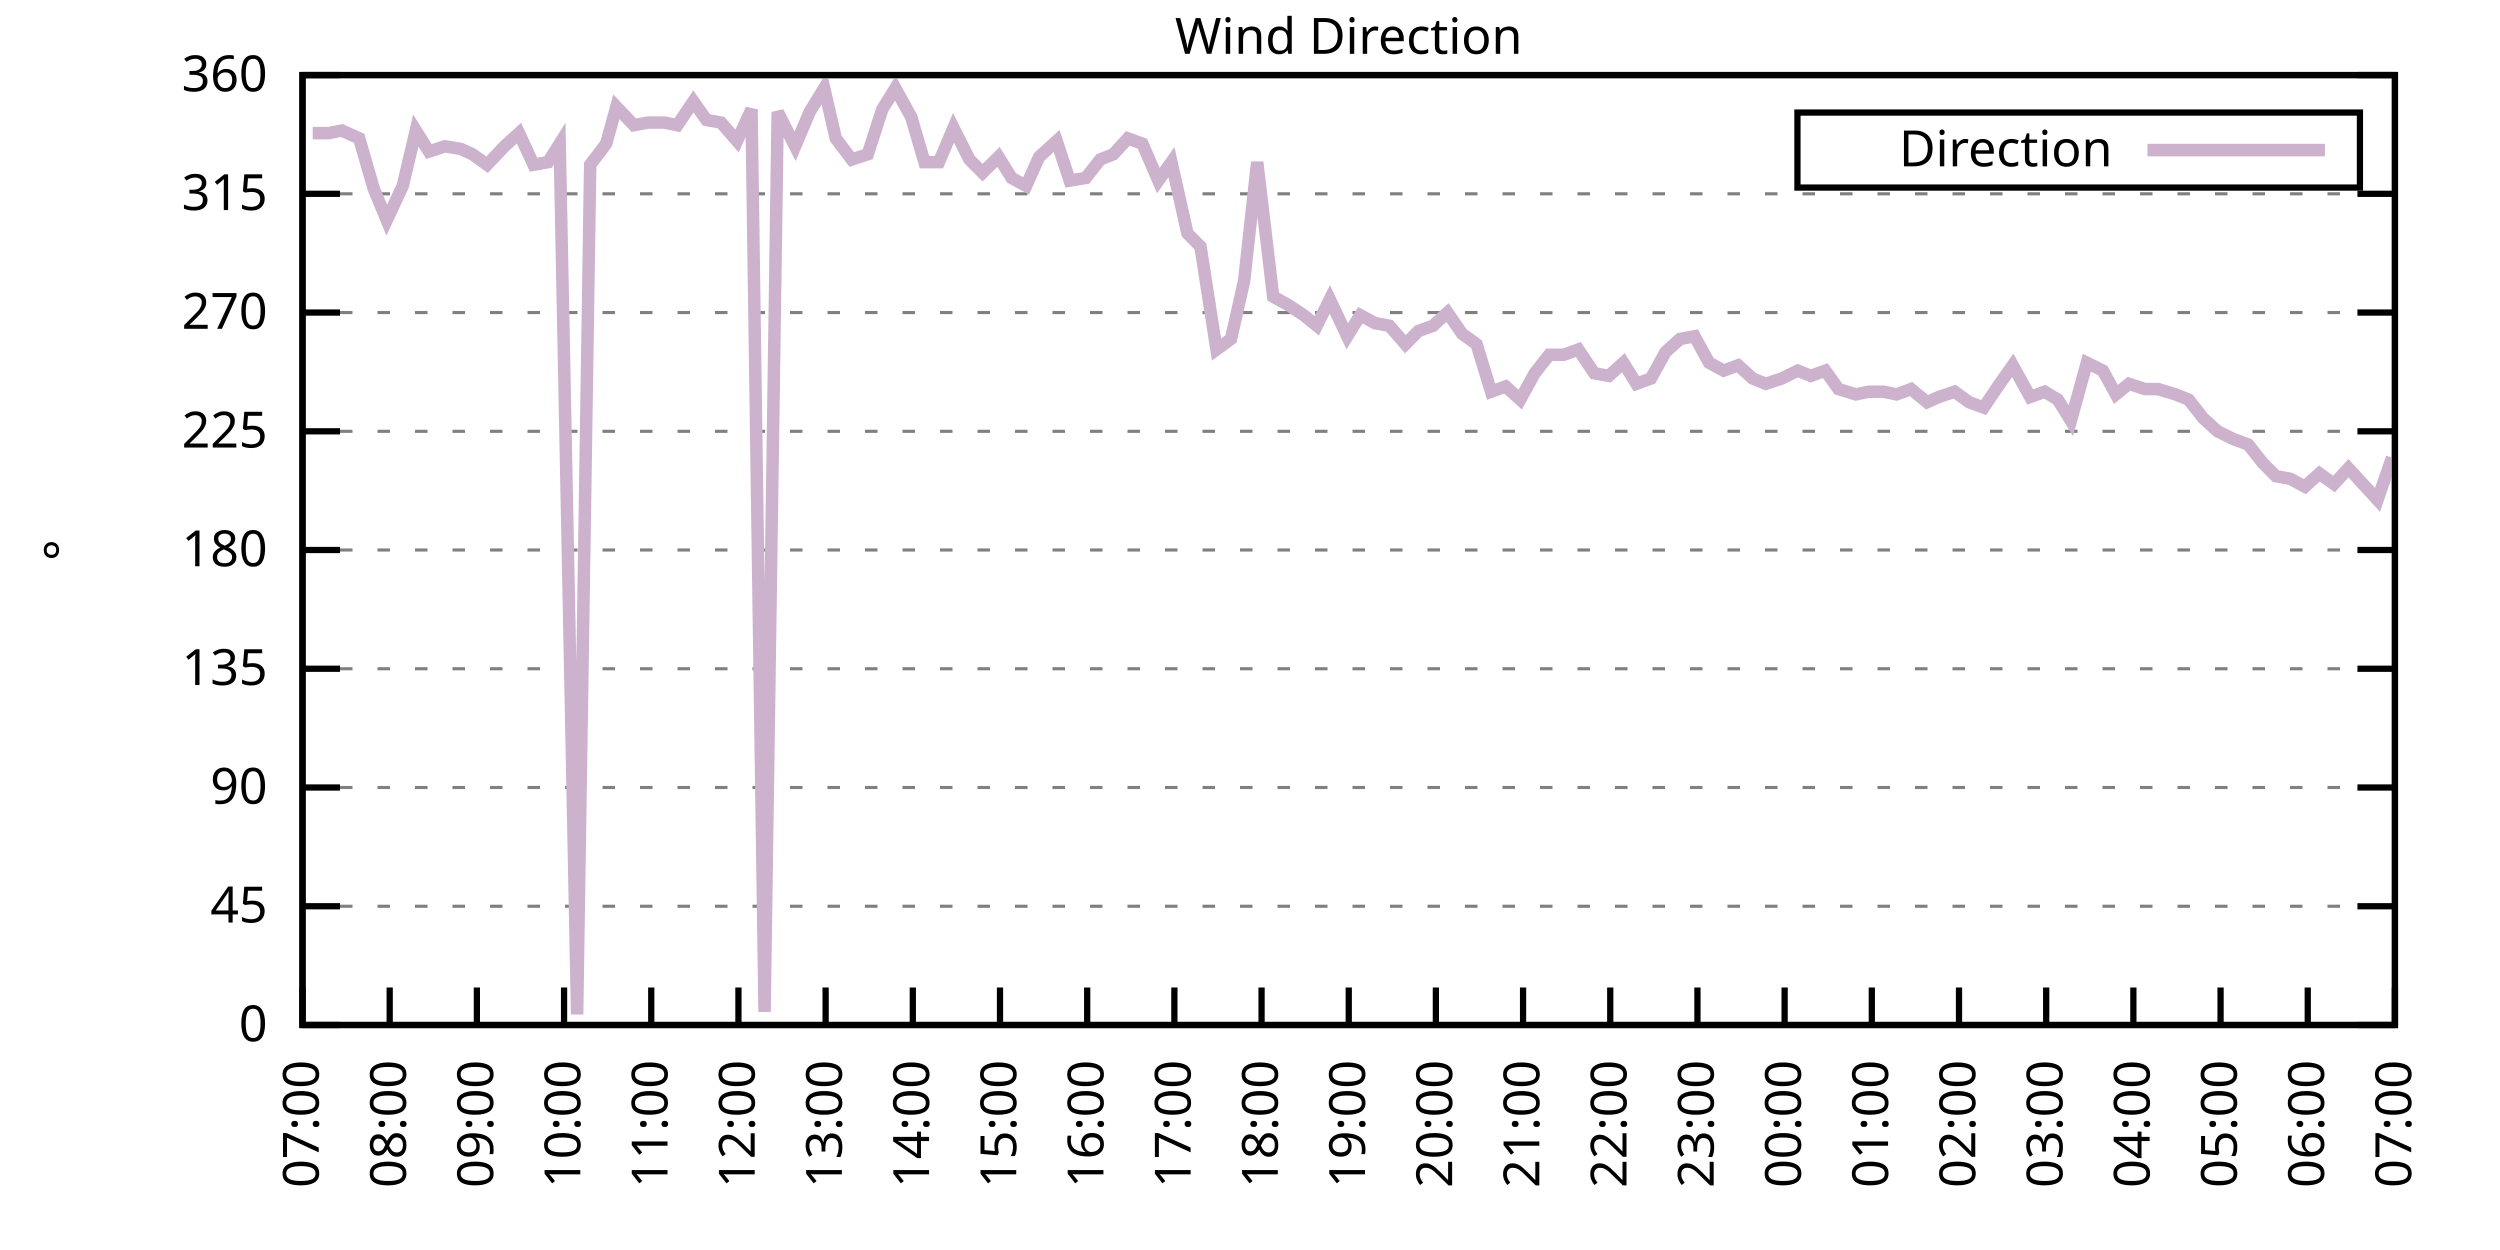
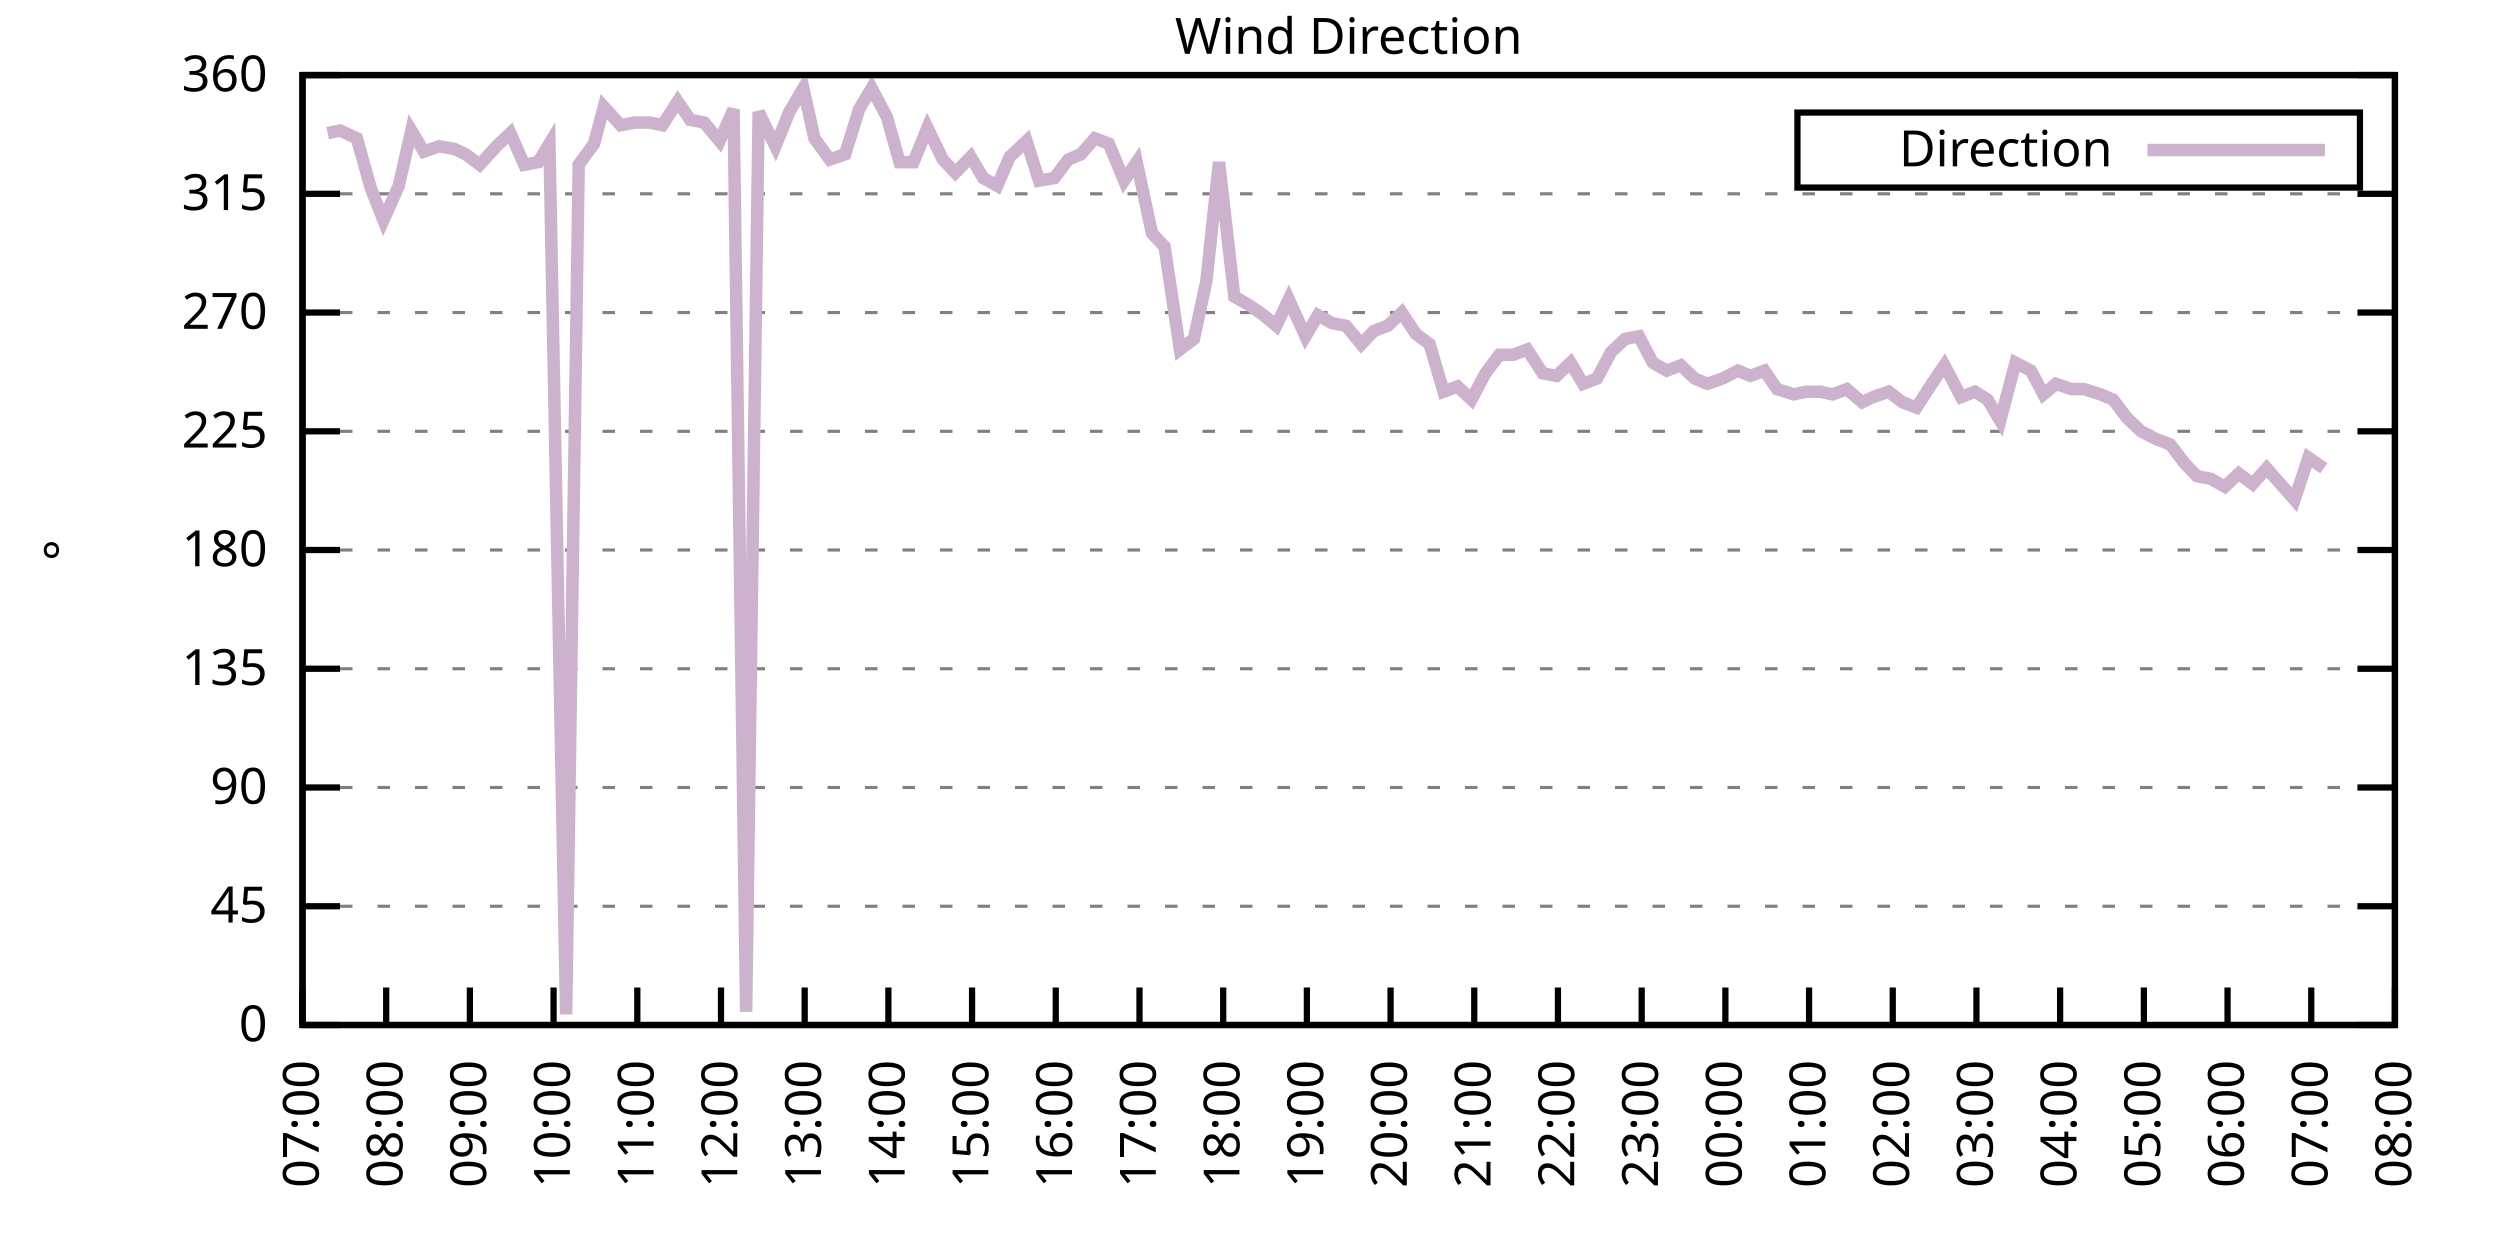
<svg xmlns="http://www.w3.org/2000/svg" xmlns:xlink="http://www.w3.org/1999/xlink" width="400" height="200" viewBox="0 0 400 200">
  <g id="gnuplot_canvas">
    <rect x="0" y="0" width="400" height="200" fill="none" />
    <defs>
      <circle id="gpDot" r="0.5" stroke-width="0.5" stroke="currentColor" />
      <path id="gpPt0" stroke-width="0.333" stroke="currentColor" d="M-1,0 h2 M0,-1 v2" />
      <path id="gpPt1" stroke-width="0.333" stroke="currentColor" d="M-1,-1 L1,1 M1,-1 L-1,1" />
      <path id="gpPt2" stroke-width="0.333" stroke="currentColor" d="M-1,0 L1,0 M0,-1 L0,1 M-1,-1 L1,1 M-1,1 L1,-1" />
      <rect id="gpPt3" stroke-width="0.333" stroke="currentColor" x="-1" y="-1" width="2" height="2" />
      <rect id="gpPt4" stroke-width="0.333" stroke="currentColor" fill="currentColor" x="-1" y="-1" width="2" height="2" />
      <circle id="gpPt5" stroke-width="0.333" stroke="currentColor" cx="0" cy="0" r="1" />
      <use xlink:href="#gpPt5" id="gpPt6" fill="currentColor" stroke="none" />
      <path id="gpPt7" stroke-width="0.333" stroke="currentColor" d="M0,-1.33 L-1.33,0.67 L1.33,0.67 z" />
      <use xlink:href="#gpPt7" id="gpPt8" fill="currentColor" stroke="none" />
      <use xlink:href="#gpPt7" id="gpPt9" stroke="currentColor" transform="rotate(180)" />
      <use xlink:href="#gpPt9" id="gpPt10" fill="currentColor" stroke="none" />
      <use xlink:href="#gpPt3" id="gpPt11" stroke="currentColor" transform="rotate(45)" />
      <use xlink:href="#gpPt11" id="gpPt12" fill="currentColor" stroke="none" />
      <path id="gpPt13" stroke-width="0.333" stroke="currentColor" d="M0,1.330 L1.265,0.411 L0.782,-1.067 L-0.782,-1.076 L-1.265,0.411 z" />
      <use xlink:href="#gpPt13" id="gpPt14" fill="currentColor" stroke="none" />
      <filter id="textbox" filterUnits="objectBoundingBox" x="0" y="0" height="1" width="1">
        <feFlood flood-color="white" flood-opacity="1" result="bgnd" />
        <feComposite in="SourceGraphic" in2="bgnd" operator="atop" />
      </filter>
      <filter id="greybox" filterUnits="objectBoundingBox" x="0" y="0" height="1" width="1">
        <feFlood flood-color="lightgrey" flood-opacity="1" result="grey" />
        <feComposite in="SourceGraphic" in2="grey" operator="atop" />
      </filter>
    </defs>
    <g fill="none" color="white" stroke="currentColor" stroke-width="1.00" stroke-linecap="butt" stroke-linejoin="miter">
</g>
    <g fill="none" color="black" stroke="currentColor" stroke-width="1.00" stroke-linecap="butt" stroke-linejoin="miter">
      <g stroke="none" shape-rendering="crispEdges">
        <polygon fill="rgb(255, 255, 255)" points="48.40,164.00 383.18,164.00 383.18,12.02 48.40,12.02 " />
      </g>
    </g>
    <g fill="none" color="black" stroke="currentColor" stroke-width="1.00" stroke-linecap="butt" stroke-linejoin="miter">
</g>
    <g fill="none" color="black" stroke="black" stroke-width="0.50" stroke-linecap="butt" stroke-linejoin="miter">
</g>
    <g fill="none" color="gray" stroke="currentColor" stroke-width="0.50" stroke-linecap="butt" stroke-linejoin="miter">
      <path stroke="gray" stroke-dasharray="2,4" class="gridline" d="M48.40,164.00 L383.19,164.00  " />
    </g>
    <g fill="none" color="gray" stroke="gray" stroke-width="1.00" stroke-linecap="butt" stroke-linejoin="miter">
</g>
    <g fill="none" color="black" stroke="currentColor" stroke-width="1.00" stroke-linecap="butt" stroke-linejoin="miter">
      <path stroke="black" d="M48.40,164.00 L54.40,164.00 M383.19,164.00 L377.19,164.00  " />
      <g transform="translate(42.80,166.60)" stroke="none" fill="black" font-family="Sans" font-size="8.00" text-anchor="end">
        <text>
          <tspan font-family="Sans"> 0</tspan>
        </text>
      </g>
    </g>
    <g fill="none" color="black" stroke="currentColor" stroke-width="1.00" stroke-linecap="butt" stroke-linejoin="miter">
</g>
    <g fill="none" color="black" stroke="black" stroke-width="0.50" stroke-linecap="butt" stroke-linejoin="miter">
</g>
    <g fill="none" color="gray" stroke="currentColor" stroke-width="0.50" stroke-linecap="butt" stroke-linejoin="miter">
      <path stroke="gray" stroke-dasharray="2,4" class="gridline" d="M48.40,145.00 L383.19,145.00  " />
    </g>
    <g fill="none" color="gray" stroke="gray" stroke-width="1.00" stroke-linecap="butt" stroke-linejoin="miter">
</g>
    <g fill="none" color="black" stroke="currentColor" stroke-width="1.00" stroke-linecap="butt" stroke-linejoin="miter">
      <path stroke="black" d="M48.40,145.00 L54.40,145.00 M383.19,145.00 L377.19,145.00  " />
      <g transform="translate(42.80,147.60)" stroke="none" fill="black" font-family="Sans" font-size="8.00" text-anchor="end">
        <text>
          <tspan font-family="Sans"> 45</tspan>
        </text>
      </g>
    </g>
    <g fill="none" color="black" stroke="currentColor" stroke-width="1.00" stroke-linecap="butt" stroke-linejoin="miter">
</g>
    <g fill="none" color="black" stroke="black" stroke-width="0.50" stroke-linecap="butt" stroke-linejoin="miter">
</g>
    <g fill="none" color="gray" stroke="currentColor" stroke-width="0.50" stroke-linecap="butt" stroke-linejoin="miter">
      <path stroke="gray" stroke-dasharray="2,4" class="gridline" d="M48.40,126.00 L383.19,126.00  " />
    </g>
    <g fill="none" color="gray" stroke="gray" stroke-width="1.00" stroke-linecap="butt" stroke-linejoin="miter">
</g>
    <g fill="none" color="black" stroke="currentColor" stroke-width="1.00" stroke-linecap="butt" stroke-linejoin="miter">
      <path stroke="black" d="M48.40,126.00 L54.40,126.00 M383.19,126.00 L377.19,126.00  " />
      <g transform="translate(42.80,128.60)" stroke="none" fill="black" font-family="Sans" font-size="8.00" text-anchor="end">
        <text>
          <tspan font-family="Sans"> 90</tspan>
        </text>
      </g>
    </g>
    <g fill="none" color="black" stroke="currentColor" stroke-width="1.00" stroke-linecap="butt" stroke-linejoin="miter">
</g>
    <g fill="none" color="black" stroke="black" stroke-width="0.50" stroke-linecap="butt" stroke-linejoin="miter">
</g>
    <g fill="none" color="gray" stroke="currentColor" stroke-width="0.50" stroke-linecap="butt" stroke-linejoin="miter">
      <path stroke="gray" stroke-dasharray="2,4" class="gridline" d="M48.40,107.00 L383.19,107.00  " />
    </g>
    <g fill="none" color="gray" stroke="gray" stroke-width="1.00" stroke-linecap="butt" stroke-linejoin="miter">
</g>
    <g fill="none" color="black" stroke="currentColor" stroke-width="1.00" stroke-linecap="butt" stroke-linejoin="miter">
      <path stroke="black" d="M48.40,107.00 L54.40,107.00 M383.19,107.00 L377.19,107.00  " />
      <g transform="translate(42.80,109.60)" stroke="none" fill="black" font-family="Sans" font-size="8.00" text-anchor="end">
        <text>
          <tspan font-family="Sans"> 135</tspan>
        </text>
      </g>
    </g>
    <g fill="none" color="black" stroke="currentColor" stroke-width="1.00" stroke-linecap="butt" stroke-linejoin="miter">
</g>
    <g fill="none" color="black" stroke="black" stroke-width="0.50" stroke-linecap="butt" stroke-linejoin="miter">
</g>
    <g fill="none" color="gray" stroke="currentColor" stroke-width="0.50" stroke-linecap="butt" stroke-linejoin="miter">
      <path stroke="gray" stroke-dasharray="2,4" class="gridline" d="M48.40,88.00 L383.19,88.00  " />
    </g>
    <g fill="none" color="gray" stroke="gray" stroke-width="1.00" stroke-linecap="butt" stroke-linejoin="miter">
</g>
    <g fill="none" color="black" stroke="currentColor" stroke-width="1.00" stroke-linecap="butt" stroke-linejoin="miter">
      <path stroke="black" d="M48.40,88.00 L54.40,88.00 M383.19,88.00 L377.19,88.00  " />
      <g transform="translate(42.80,90.60)" stroke="none" fill="black" font-family="Sans" font-size="8.00" text-anchor="end">
        <text>
          <tspan font-family="Sans"> 180</tspan>
        </text>
      </g>
    </g>
    <g fill="none" color="black" stroke="currentColor" stroke-width="1.00" stroke-linecap="butt" stroke-linejoin="miter">
</g>
    <g fill="none" color="black" stroke="black" stroke-width="0.50" stroke-linecap="butt" stroke-linejoin="miter">
</g>
    <g fill="none" color="gray" stroke="currentColor" stroke-width="0.50" stroke-linecap="butt" stroke-linejoin="miter">
      <path stroke="gray" stroke-dasharray="2,4" class="gridline" d="M48.40,69.01 L383.19,69.01  " />
    </g>
    <g fill="none" color="gray" stroke="gray" stroke-width="1.00" stroke-linecap="butt" stroke-linejoin="miter">
</g>
    <g fill="none" color="black" stroke="currentColor" stroke-width="1.00" stroke-linecap="butt" stroke-linejoin="miter">
      <path stroke="black" d="M48.40,69.01 L54.40,69.01 M383.19,69.01 L377.19,69.01  " />
      <g transform="translate(42.80,71.61)" stroke="none" fill="black" font-family="Sans" font-size="8.00" text-anchor="end">
        <text>
          <tspan font-family="Sans"> 225</tspan>
        </text>
      </g>
    </g>
    <g fill="none" color="black" stroke="currentColor" stroke-width="1.00" stroke-linecap="butt" stroke-linejoin="miter">
</g>
    <g fill="none" color="black" stroke="black" stroke-width="0.50" stroke-linecap="butt" stroke-linejoin="miter">
</g>
    <g fill="none" color="gray" stroke="currentColor" stroke-width="0.50" stroke-linecap="butt" stroke-linejoin="miter">
      <path stroke="gray" stroke-dasharray="2,4" class="gridline" d="M48.40,50.01 L383.19,50.01  " />
    </g>
    <g fill="none" color="gray" stroke="gray" stroke-width="1.00" stroke-linecap="butt" stroke-linejoin="miter">
</g>
    <g fill="none" color="black" stroke="currentColor" stroke-width="1.00" stroke-linecap="butt" stroke-linejoin="miter">
      <path stroke="black" d="M48.40,50.01 L54.40,50.01 M383.19,50.01 L377.19,50.01  " />
      <g transform="translate(42.80,52.61)" stroke="none" fill="black" font-family="Sans" font-size="8.00" text-anchor="end">
        <text>
          <tspan font-family="Sans"> 270</tspan>
        </text>
      </g>
    </g>
    <g fill="none" color="black" stroke="currentColor" stroke-width="1.00" stroke-linecap="butt" stroke-linejoin="miter">
</g>
    <g fill="none" color="black" stroke="black" stroke-width="0.50" stroke-linecap="butt" stroke-linejoin="miter">
</g>
    <g fill="none" color="gray" stroke="currentColor" stroke-width="0.50" stroke-linecap="butt" stroke-linejoin="miter">
      <path stroke="gray" stroke-dasharray="2,4" class="gridline" d="M48.40,31.01 L383.19,31.01  " />
    </g>
    <g fill="none" color="gray" stroke="gray" stroke-width="1.00" stroke-linecap="butt" stroke-linejoin="miter">
</g>
    <g fill="none" color="black" stroke="currentColor" stroke-width="1.00" stroke-linecap="butt" stroke-linejoin="miter">
      <path stroke="black" d="M48.40,31.01 L54.40,31.01 M383.19,31.01 L377.19,31.01  " />
      <g transform="translate(42.80,33.61)" stroke="none" fill="black" font-family="Sans" font-size="8.00" text-anchor="end">
        <text>
          <tspan font-family="Sans"> 315</tspan>
        </text>
      </g>
    </g>
    <g fill="none" color="black" stroke="currentColor" stroke-width="1.00" stroke-linecap="butt" stroke-linejoin="miter">
</g>
    <g fill="none" color="black" stroke="black" stroke-width="0.50" stroke-linecap="butt" stroke-linejoin="miter">
</g>
    <g fill="none" color="gray" stroke="currentColor" stroke-width="0.50" stroke-linecap="butt" stroke-linejoin="miter">
      <path stroke="gray" stroke-dasharray="2,4" class="gridline" d="M48.40,12.01 L383.19,12.01  " />
    </g>
    <g fill="none" color="gray" stroke="gray" stroke-width="1.00" stroke-linecap="butt" stroke-linejoin="miter">
</g>
    <g fill="none" color="black" stroke="currentColor" stroke-width="1.00" stroke-linecap="butt" stroke-linejoin="miter">
      <path stroke="black" d="M48.40,12.01 L54.40,12.01 M383.19,12.01 L377.19,12.01  " />
      <g transform="translate(42.80,14.61)" stroke="none" fill="black" font-family="Sans" font-size="8.00" text-anchor="end">
        <text>
          <tspan font-family="Sans"> 360</tspan>
        </text>
      </g>
    </g>
    <g fill="none" color="black" stroke="currentColor" stroke-width="1.00" stroke-linecap="butt" stroke-linejoin="miter">
      <path stroke="black" d="M48.40,164.00 L48.40,158.00  " />
      <g transform="translate(51.00,169.60) rotate(270.00)" stroke="none" fill="black" font-family="Sans" font-size="8.00" text-anchor="end">
        <text>
          <tspan font-family="Sans">07:00</tspan>
        </text>
      </g>
    </g>
    <g fill="none" color="black" stroke="currentColor" stroke-width="1.00" stroke-linecap="butt" stroke-linejoin="miter">
-       <path stroke="black" d="M62.35,164.00 L62.35,158.00  " />
-       <g transform="translate(64.95,169.60) rotate(270.00)" stroke="none" fill="black" font-family="Sans" font-size="8.00" text-anchor="end">
+       <path stroke="black" d="M61.79,164.00 L61.79,158.00  " />
+       <g transform="translate(64.39,169.60) rotate(270.00)" stroke="none" fill="black" font-family="Sans" font-size="8.00" text-anchor="end">
        <text>
          <tspan font-family="Sans">08:00</tspan>
        </text>
      </g>
    </g>
    <g fill="none" color="black" stroke="currentColor" stroke-width="1.00" stroke-linecap="butt" stroke-linejoin="miter">
-       <path stroke="black" d="M76.30,164.00 L76.30,158.00  " />
-       <g transform="translate(78.90,169.60) rotate(270.00)" stroke="none" fill="black" font-family="Sans" font-size="8.00" text-anchor="end">
+       <path stroke="black" d="M75.18,164.00 L75.18,158.00  " />
+       <g transform="translate(77.78,169.60) rotate(270.00)" stroke="none" fill="black" font-family="Sans" font-size="8.00" text-anchor="end">
        <text>
          <tspan font-family="Sans">09:00</tspan>
        </text>
      </g>
    </g>
    <g fill="none" color="black" stroke="currentColor" stroke-width="1.00" stroke-linecap="butt" stroke-linejoin="miter">
-       <path stroke="black" d="M90.25,164.00 L90.25,158.00  " />
-       <g transform="translate(92.85,169.60) rotate(270.00)" stroke="none" fill="black" font-family="Sans" font-size="8.00" text-anchor="end">
+       <path stroke="black" d="M88.57,164.00 L88.57,158.00  " />
+       <g transform="translate(91.17,169.60) rotate(270.00)" stroke="none" fill="black" font-family="Sans" font-size="8.00" text-anchor="end">
        <text>
          <tspan font-family="Sans">10:00</tspan>
        </text>
      </g>
    </g>
    <g fill="none" color="black" stroke="currentColor" stroke-width="1.00" stroke-linecap="butt" stroke-linejoin="miter">
-       <path stroke="black" d="M104.20,164.00 L104.20,158.00  " />
-       <g transform="translate(106.80,169.60) rotate(270.00)" stroke="none" fill="black" font-family="Sans" font-size="8.00" text-anchor="end">
+       <path stroke="black" d="M101.97,164.00 L101.97,158.00  " />
+       <g transform="translate(104.57,169.60) rotate(270.00)" stroke="none" fill="black" font-family="Sans" font-size="8.00" text-anchor="end">
        <text>
          <tspan font-family="Sans">11:00</tspan>
        </text>
      </g>
    </g>
    <g fill="none" color="black" stroke="currentColor" stroke-width="1.00" stroke-linecap="butt" stroke-linejoin="miter">
-       <path stroke="black" d="M118.15,164.00 L118.15,158.00  " />
-       <g transform="translate(120.75,169.60) rotate(270.00)" stroke="none" fill="black" font-family="Sans" font-size="8.00" text-anchor="end">
+       <path stroke="black" d="M115.36,164.00 L115.36,158.00  " />
+       <g transform="translate(117.96,169.60) rotate(270.00)" stroke="none" fill="black" font-family="Sans" font-size="8.00" text-anchor="end">
        <text>
          <tspan font-family="Sans">12:00</tspan>
        </text>
      </g>
    </g>
    <g fill="none" color="black" stroke="currentColor" stroke-width="1.00" stroke-linecap="butt" stroke-linejoin="miter">
-       <path stroke="black" d="M132.10,164.00 L132.10,158.00  " />
-       <g transform="translate(134.70,169.60) rotate(270.00)" stroke="none" fill="black" font-family="Sans" font-size="8.00" text-anchor="end">
+       <path stroke="black" d="M128.75,164.00 L128.75,158.00  " />
+       <g transform="translate(131.35,169.60) rotate(270.00)" stroke="none" fill="black" font-family="Sans" font-size="8.00" text-anchor="end">
        <text>
          <tspan font-family="Sans">13:00</tspan>
        </text>
      </g>
    </g>
    <g fill="none" color="black" stroke="currentColor" stroke-width="1.00" stroke-linecap="butt" stroke-linejoin="miter">
-       <path stroke="black" d="M146.05,164.00 L146.05,158.00  " />
-       <g transform="translate(148.65,169.60) rotate(270.00)" stroke="none" fill="black" font-family="Sans" font-size="8.00" text-anchor="end">
+       <path stroke="black" d="M142.14,164.00 L142.14,158.00  " />
+       <g transform="translate(144.74,169.60) rotate(270.00)" stroke="none" fill="black" font-family="Sans" font-size="8.00" text-anchor="end">
        <text>
          <tspan font-family="Sans">14:00</tspan>
        </text>
      </g>
    </g>
    <g fill="none" color="black" stroke="currentColor" stroke-width="1.00" stroke-linecap="butt" stroke-linejoin="miter">
-       <path stroke="black" d="M160.00,164.00 L160.00,158.00  " />
-       <g transform="translate(162.60,169.60) rotate(270.00)" stroke="none" fill="black" font-family="Sans" font-size="8.00" text-anchor="end">
+       <path stroke="black" d="M155.53,164.00 L155.53,158.00  " />
+       <g transform="translate(158.13,169.60) rotate(270.00)" stroke="none" fill="black" font-family="Sans" font-size="8.00" text-anchor="end">
        <text>
          <tspan font-family="Sans">15:00</tspan>
        </text>
      </g>
    </g>
    <g fill="none" color="black" stroke="currentColor" stroke-width="1.00" stroke-linecap="butt" stroke-linejoin="miter">
-       <path stroke="black" d="M173.95,164.00 L173.95,158.00  " />
-       <g transform="translate(176.55,169.60) rotate(270.00)" stroke="none" fill="black" font-family="Sans" font-size="8.00" text-anchor="end">
+       <path stroke="black" d="M168.92,164.00 L168.92,158.00  " />
+       <g transform="translate(171.52,169.60) rotate(270.00)" stroke="none" fill="black" font-family="Sans" font-size="8.00" text-anchor="end">
        <text>
          <tspan font-family="Sans">16:00</tspan>
        </text>
      </g>
    </g>
    <g fill="none" color="black" stroke="currentColor" stroke-width="1.00" stroke-linecap="butt" stroke-linejoin="miter">
-       <path stroke="black" d="M187.90,164.00 L187.90,158.00  " />
-       <g transform="translate(190.50,169.60) rotate(270.00)" stroke="none" fill="black" font-family="Sans" font-size="8.00" text-anchor="end">
+       <path stroke="black" d="M182.32,164.00 L182.32,158.00  " />
+       <g transform="translate(184.92,169.60) rotate(270.00)" stroke="none" fill="black" font-family="Sans" font-size="8.00" text-anchor="end">
        <text>
          <tspan font-family="Sans">17:00</tspan>
        </text>
      </g>
    </g>
    <g fill="none" color="black" stroke="currentColor" stroke-width="1.00" stroke-linecap="butt" stroke-linejoin="miter">
-       <path stroke="black" d="M201.85,164.00 L201.85,158.00  " />
-       <g transform="translate(204.45,169.60) rotate(270.00)" stroke="none" fill="black" font-family="Sans" font-size="8.00" text-anchor="end">
+       <path stroke="black" d="M195.71,164.00 L195.71,158.00  " />
+       <g transform="translate(198.31,169.60) rotate(270.00)" stroke="none" fill="black" font-family="Sans" font-size="8.00" text-anchor="end">
        <text>
          <tspan font-family="Sans">18:00</tspan>
        </text>
      </g>
    </g>
    <g fill="none" color="black" stroke="currentColor" stroke-width="1.00" stroke-linecap="butt" stroke-linejoin="miter">
-       <path stroke="black" d="M215.80,164.00 L215.80,158.00  " />
-       <g transform="translate(218.40,169.60) rotate(270.00)" stroke="none" fill="black" font-family="Sans" font-size="8.00" text-anchor="end">
+       <path stroke="black" d="M209.10,164.00 L209.10,158.00  " />
+       <g transform="translate(211.70,169.60) rotate(270.00)" stroke="none" fill="black" font-family="Sans" font-size="8.00" text-anchor="end">
        <text>
          <tspan font-family="Sans">19:00</tspan>
        </text>
      </g>
    </g>
    <g fill="none" color="black" stroke="currentColor" stroke-width="1.00" stroke-linecap="butt" stroke-linejoin="miter">
-       <path stroke="black" d="M229.74,164.00 L229.74,158.00  " />
-       <g transform="translate(232.34,169.60) rotate(270.00)" stroke="none" fill="black" font-family="Sans" font-size="8.00" text-anchor="end">
+       <path stroke="black" d="M222.49,164.00 L222.49,158.00  " />
+       <g transform="translate(225.09,169.60) rotate(270.00)" stroke="none" fill="black" font-family="Sans" font-size="8.00" text-anchor="end">
        <text>
          <tspan font-family="Sans">20:00</tspan>
        </text>
      </g>
    </g>
    <g fill="none" color="black" stroke="currentColor" stroke-width="1.00" stroke-linecap="butt" stroke-linejoin="miter">
-       <path stroke="black" d="M243.69,164.00 L243.69,158.00  " />
-       <g transform="translate(246.29,169.60) rotate(270.00)" stroke="none" fill="black" font-family="Sans" font-size="8.00" text-anchor="end">
+       <path stroke="black" d="M235.88,164.00 L235.88,158.00  " />
+       <g transform="translate(238.48,169.60) rotate(270.00)" stroke="none" fill="black" font-family="Sans" font-size="8.00" text-anchor="end">
        <text>
          <tspan font-family="Sans">21:00</tspan>
        </text>
      </g>
    </g>
    <g fill="none" color="black" stroke="currentColor" stroke-width="1.00" stroke-linecap="butt" stroke-linejoin="miter">
-       <path stroke="black" d="M257.64,164.00 L257.64,158.00  " />
-       <g transform="translate(260.24,169.60) rotate(270.00)" stroke="none" fill="black" font-family="Sans" font-size="8.00" text-anchor="end">
+       <path stroke="black" d="M249.27,164.00 L249.27,158.00  " />
+       <g transform="translate(251.87,169.60) rotate(270.00)" stroke="none" fill="black" font-family="Sans" font-size="8.00" text-anchor="end">
        <text>
          <tspan font-family="Sans">22:00</tspan>
        </text>
      </g>
    </g>
    <g fill="none" color="black" stroke="currentColor" stroke-width="1.00" stroke-linecap="butt" stroke-linejoin="miter">
-       <path stroke="black" d="M271.59,164.00 L271.59,158.00  " />
-       <g transform="translate(274.19,169.60) rotate(270.00)" stroke="none" fill="black" font-family="Sans" font-size="8.00" text-anchor="end">
+       <path stroke="black" d="M262.67,164.00 L262.67,158.00  " />
+       <g transform="translate(265.27,169.60) rotate(270.00)" stroke="none" fill="black" font-family="Sans" font-size="8.00" text-anchor="end">
        <text>
          <tspan font-family="Sans">23:00</tspan>
        </text>
      </g>
    </g>
    <g fill="none" color="black" stroke="currentColor" stroke-width="1.00" stroke-linecap="butt" stroke-linejoin="miter">
-       <path stroke="black" d="M285.54,164.00 L285.54,158.00  " />
-       <g transform="translate(288.14,169.60) rotate(270.00)" stroke="none" fill="black" font-family="Sans" font-size="8.00" text-anchor="end">
+       <path stroke="black" d="M276.06,164.00 L276.06,158.00  " />
+       <g transform="translate(278.66,169.60) rotate(270.00)" stroke="none" fill="black" font-family="Sans" font-size="8.00" text-anchor="end">
        <text>
          <tspan font-family="Sans">00:00</tspan>
        </text>
      </g>
    </g>
    <g fill="none" color="black" stroke="currentColor" stroke-width="1.00" stroke-linecap="butt" stroke-linejoin="miter">
-       <path stroke="black" d="M299.49,164.00 L299.49,158.00  " />
-       <g transform="translate(302.09,169.60) rotate(270.00)" stroke="none" fill="black" font-family="Sans" font-size="8.00" text-anchor="end">
+       <path stroke="black" d="M289.45,164.00 L289.45,158.00  " />
+       <g transform="translate(292.05,169.60) rotate(270.00)" stroke="none" fill="black" font-family="Sans" font-size="8.00" text-anchor="end">
        <text>
          <tspan font-family="Sans">01:00</tspan>
        </text>
      </g>
    </g>
    <g fill="none" color="black" stroke="currentColor" stroke-width="1.00" stroke-linecap="butt" stroke-linejoin="miter">
-       <path stroke="black" d="M313.44,164.00 L313.44,158.00  " />
-       <g transform="translate(316.04,169.60) rotate(270.00)" stroke="none" fill="black" font-family="Sans" font-size="8.00" text-anchor="end">
+       <path stroke="black" d="M302.84,164.00 L302.84,158.00  " />
+       <g transform="translate(305.44,169.60) rotate(270.00)" stroke="none" fill="black" font-family="Sans" font-size="8.00" text-anchor="end">
        <text>
          <tspan font-family="Sans">02:00</tspan>
        </text>
      </g>
    </g>
    <g fill="none" color="black" stroke="currentColor" stroke-width="1.00" stroke-linecap="butt" stroke-linejoin="miter">
-       <path stroke="black" d="M327.39,164.00 L327.39,158.00  " />
-       <g transform="translate(329.99,169.60) rotate(270.00)" stroke="none" fill="black" font-family="Sans" font-size="8.00" text-anchor="end">
+       <path stroke="black" d="M316.23,164.00 L316.23,158.00  " />
+       <g transform="translate(318.83,169.60) rotate(270.00)" stroke="none" fill="black" font-family="Sans" font-size="8.00" text-anchor="end">
        <text>
          <tspan font-family="Sans">03:00</tspan>
        </text>
      </g>
    </g>
    <g fill="none" color="black" stroke="currentColor" stroke-width="1.00" stroke-linecap="butt" stroke-linejoin="miter">
-       <path stroke="black" d="M341.34,164.00 L341.34,158.00  " />
-       <g transform="translate(343.94,169.60) rotate(270.00)" stroke="none" fill="black" font-family="Sans" font-size="8.00" text-anchor="end">
+       <path stroke="black" d="M329.62,164.00 L329.62,158.00  " />
+       <g transform="translate(332.22,169.60) rotate(270.00)" stroke="none" fill="black" font-family="Sans" font-size="8.00" text-anchor="end">
        <text>
          <tspan font-family="Sans">04:00</tspan>
        </text>
      </g>
    </g>
    <g fill="none" color="black" stroke="currentColor" stroke-width="1.00" stroke-linecap="butt" stroke-linejoin="miter">
-       <path stroke="black" d="M355.29,164.00 L355.29,158.00  " />
-       <g transform="translate(357.89,169.60) rotate(270.00)" stroke="none" fill="black" font-family="Sans" font-size="8.00" text-anchor="end">
+       <path stroke="black" d="M343.02,164.00 L343.02,158.00  " />
+       <g transform="translate(345.62,169.60) rotate(270.00)" stroke="none" fill="black" font-family="Sans" font-size="8.00" text-anchor="end">
        <text>
          <tspan font-family="Sans">05:00</tspan>
        </text>
      </g>
    </g>
    <g fill="none" color="black" stroke="currentColor" stroke-width="1.00" stroke-linecap="butt" stroke-linejoin="miter">
-       <path stroke="black" d="M369.24,164.00 L369.24,158.00  " />
-       <g transform="translate(371.84,169.60) rotate(270.00)" stroke="none" fill="black" font-family="Sans" font-size="8.00" text-anchor="end">
+       <path stroke="black" d="M356.41,164.00 L356.41,158.00  " />
+       <g transform="translate(359.01,169.60) rotate(270.00)" stroke="none" fill="black" font-family="Sans" font-size="8.00" text-anchor="end">
        <text>
          <tspan font-family="Sans">06:00</tspan>
+         </text>
+       </g>
+     </g>
+     <g fill="none" color="black" stroke="currentColor" stroke-width="1.00" stroke-linecap="butt" stroke-linejoin="miter">
+       <path stroke="black" d="M369.80,164.00 L369.80,158.00  " />
+       <g transform="translate(372.40,169.60) rotate(270.00)" stroke="none" fill="black" font-family="Sans" font-size="8.00" text-anchor="end">
+         <text>
+           <tspan font-family="Sans">07:00</tspan>
        </text>
      </g>
    </g>
    <g fill="none" color="black" stroke="currentColor" stroke-width="1.00" stroke-linecap="butt" stroke-linejoin="miter">
      <path stroke="black" d="M383.19,164.00 L383.19,158.00  " />
      <g transform="translate(385.79,169.60) rotate(270.00)" stroke="none" fill="black" font-family="Sans" font-size="8.00" text-anchor="end">
        <text>
-           <tspan font-family="Sans">07:00</tspan>
+           <tspan font-family="Sans">08:00</tspan>
        </text>
      </g>
    </g>
    <g fill="none" color="black" stroke="currentColor" stroke-width="1.00" stroke-linecap="butt" stroke-linejoin="miter">
</g>
    <g fill="none" color="black" stroke="currentColor" stroke-width="1.00" stroke-linecap="butt" stroke-linejoin="miter">
      <path stroke="black" d="M48.40,12.01 L48.40,164.00 L383.19,164.00 L383.19,12.01 L48.40,12.01 Z  " />
    </g>
    <g fill="none" color="black" stroke="currentColor" stroke-width="1.00" stroke-linecap="butt" stroke-linejoin="miter">
</g>
    <g fill="none" color="black" stroke="currentColor" stroke-width="1.00" stroke-linecap="butt" stroke-linejoin="miter">
      <path stroke="black" d="M287.59,30.01 L287.59,18.01 L377.59,18.01 L377.59,30.01 L287.59,30.01 Z  " />
    </g>
    <g id="Wind_direction_plot_1">
      <g fill="none" color="white" stroke="black" stroke-width="2.00" stroke-linecap="butt" stroke-linejoin="miter">
</g>
      <g fill="none" color="black" stroke="currentColor" stroke-width="2.00" stroke-linecap="butt" stroke-linejoin="miter">
        <g transform="translate(337.99,26.61)" stroke="none" fill="black" font-family="Sans" font-size="8.00" text-anchor="end">
          <text>
            <tspan font-family="Sans">Direction</tspan>
          </text>
        </g>
      </g>
      <g fill="none" color="black" stroke="currentColor" stroke-width="2.00" stroke-linecap="butt" stroke-linejoin="miter">
-         <path stroke="rgb(204, 178, 204)" d="M343.59,24.01 L371.99,24.01 M50.03,21.30 L52.58,21.30 L54.68,20.88 L57.47,22.14 L59.79,30.16 L61.88,35.23   L64.44,29.74 L66.53,20.88 L68.63,24.25 L71.18,23.41 L73.74,23.83 L75.60,24.68 L77.93,26.36 L80.72,23.41   L83.04,21.30 L85.37,26.36 L87.69,25.94 L89.55,22.99 L92.34,162.31 L94.43,26.36 L96.99,22.99 L98.62,17.08   L101.41,20.03 L103.73,19.61 L106.29,19.61 L108.38,20.03 L110.94,16.23 L113.03,19.19 L115.36,19.61 L117.92,22.56   L120.24,17.50 L122.33,161.89 L124.43,17.92 L127.22,23.41 L129.54,17.92 L131.87,14.12 L133.72,22.14 L136.28,25.52   L138.84,24.68 L141.16,17.50 L143.26,14.12 L145.81,18.77 L147.91,25.94 L150.23,25.94 L152.56,20.45 L155.11,25.52   L157.21,27.63 L159.76,25.10 L161.86,28.48 L164.18,29.74 L166.27,25.10 L169.06,22.56 L171.16,28.90 L173.71,28.48   L176.04,25.52 L178.13,24.68 L180.46,22.14 L182.78,22.99 L185.34,28.90 L187.43,25.94 L189.99,37.34 L192.08,39.45   L194.64,55.92 L196.96,54.23 L199.06,44.94 L201.15,25.94 L203.71,47.47 L206.03,48.74 L208.59,50.43 L210.68,52.12   L212.77,47.90 L215.56,53.81 L217.65,50.43 L219.98,51.70 L222.30,52.12 L224.86,55.07 L226.95,52.96 L229.28,52.12   L231.60,50.01 L233.93,53.39 L236.25,55.07 L238.58,62.67 L240.90,61.83 L243.23,63.94 L245.55,59.72 L247.88,56.76   L250.20,56.76 L252.53,55.92 L255.09,59.72 L257.41,60.14 L259.74,58.03 L261.83,61.41 L264.15,60.56 L266.48,56.34   L268.80,54.23 L271.13,53.81 L273.45,58.03 L275.78,59.30 L278.10,58.45 L280.43,60.56 L282.52,61.41 L285.08,60.56   L287.64,59.30 L289.73,60.14 L292.05,59.30 L294.15,62.25 L296.94,63.10 L299.03,62.67 L301.35,62.67 L303.44,63.10   L305.77,62.25 L308.33,64.36 L310.19,63.52 L312.74,62.67 L315.07,64.36 L317.39,65.21 L319.95,61.41 L322.04,58.45   L324.83,63.52 L327.16,62.67 L329.25,63.94 L331.34,67.32 L333.90,58.03 L336.46,59.30 L338.55,63.10 L340.64,61.41   L343.20,62.25 L345.29,62.25 L348.08,63.10 L350.18,63.94 L352.50,66.90 L354.83,69.01 L357.38,70.27 L359.71,71.12   L362.03,74.07 L364.13,76.18 L366.45,76.61 L368.78,77.87 L371.10,75.76 L373.43,77.45 L375.75,74.92 L378.08,77.45   L380.40,79.98 L382.73,73.23  " />
+         <path stroke="rgb(204, 178, 204)" d="M343.59,24.01 L371.99,24.01 M52.42,21.30 L54.43,20.88 L57.10,22.14 L59.34,30.16 L61.35,35.23 L63.80,29.74   L65.81,20.88 L67.82,24.25 L70.27,23.41 L72.73,23.83 L74.51,24.68 L76.75,26.36 L79.42,23.41 L81.66,21.30   L83.89,26.36 L86.12,25.94 L87.91,22.99 L90.58,162.31 L92.59,26.36 L95.05,22.99 L96.61,17.08 L99.29,20.03   L101.52,19.61 L103.98,19.61 L105.98,20.03 L108.44,16.23 L110.45,19.19 L112.68,19.61 L115.13,22.56 L117.37,17.50   L119.38,161.89 L121.38,17.92 L124.06,23.41 L126.29,17.92 L128.53,14.12 L130.31,22.14 L132.77,25.52 L135.22,24.68   L137.45,17.50 L139.46,14.12 L141.92,18.77 L143.93,25.94 L146.16,25.94 L148.39,20.45 L150.85,25.52 L152.85,27.63   L155.31,25.10 L157.32,28.48 L159.55,29.74 L161.56,25.10 L164.24,22.56 L166.25,28.90 L168.70,28.48 L170.93,25.52   L172.94,24.68 L175.17,22.14 L177.41,22.99 L179.86,28.90 L181.87,25.94 L184.32,37.34 L186.33,39.45 L188.79,55.92   L191.02,54.23 L193.03,44.94 L195.04,25.94 L197.49,47.47 L199.73,48.74 L202.18,50.43 L204.19,52.12 L206.20,47.90   L208.88,53.81 L210.88,50.43 L213.12,51.70 L215.35,52.12 L217.80,55.07 L219.81,52.96 L222.04,52.12 L224.28,50.01   L226.51,53.39 L228.74,55.07 L230.97,62.67 L233.20,61.83 L235.44,63.94 L237.67,59.72 L239.90,56.76 L242.13,56.76   L244.36,55.92 L246.82,59.72 L249.05,60.14 L251.28,58.03 L253.29,61.41 L255.52,60.56 L257.76,56.34 L259.99,54.23   L262.22,53.81 L264.45,58.03 L266.68,59.30 L268.92,58.45 L271.15,60.56 L273.16,61.41 L275.61,60.56 L278.07,59.30   L280.07,60.14 L282.31,59.30 L284.32,62.25 L286.99,63.10 L289.00,62.67 L291.23,62.67 L293.24,63.10 L295.48,62.25   L297.93,64.36 L299.72,63.52 L302.17,62.67 L304.40,64.36 L306.63,65.21 L309.09,61.41 L311.10,58.45 L313.78,63.52   L316.01,62.67 L318.02,63.94 L320.03,67.32 L322.48,58.03 L324.94,59.30 L326.95,63.10 L328.95,61.41 L331.41,62.25   L333.42,62.25 L336.10,63.10 L338.10,63.94 L340.34,66.90 L342.57,69.01 L345.02,70.27 L347.26,71.12 L349.49,74.07   L351.50,76.18 L353.73,76.61 L355.96,77.87 L358.19,75.76 L360.42,77.45 L362.66,74.92 L364.89,77.45 L367.12,79.98   L369.35,73.23 L371.81,74.92  " />
      </g>
    </g>
    <g fill="none" color="black" stroke="currentColor" stroke-width="2.00" stroke-linecap="butt" stroke-linejoin="miter">
</g>
    <g fill="none" color="black" stroke="black" stroke-width="1.00" stroke-linecap="butt" stroke-linejoin="miter">
</g>
    <g fill="none" color="black" stroke="currentColor" stroke-width="1.00" stroke-linecap="butt" stroke-linejoin="miter">
      <path stroke="black" d="M48.40,12.01 L48.40,164.00 L383.19,164.00 L383.19,12.01 L48.40,12.01 Z  " />
      <g transform="translate(12.80,88.01) rotate(270.00)" stroke="none" fill="black" font-family="Sans" font-size="8.00" text-anchor="middle">
        <text>
          <tspan font-family="Sans">°</tspan>
        </text>
      </g>
    </g>
    <g fill="none" color="black" stroke="currentColor" stroke-width="1.00" stroke-linecap="butt" stroke-linejoin="miter">
</g>
    <g fill="none" color="black" stroke="currentColor" stroke-width="1.00" stroke-linecap="butt" stroke-linejoin="miter">
      <g transform="translate(215.79,8.61)" stroke="none" fill="black" font-family="Sans" font-size="8.00" text-anchor="middle">
        <text>
          <tspan font-family="Sans">Wind Direction</tspan>
        </text>
      </g>
    </g>
    <g fill="none" color="black" stroke="currentColor" stroke-width="1.00" stroke-linecap="butt" stroke-linejoin="miter">
</g>
  </g>
</svg>
